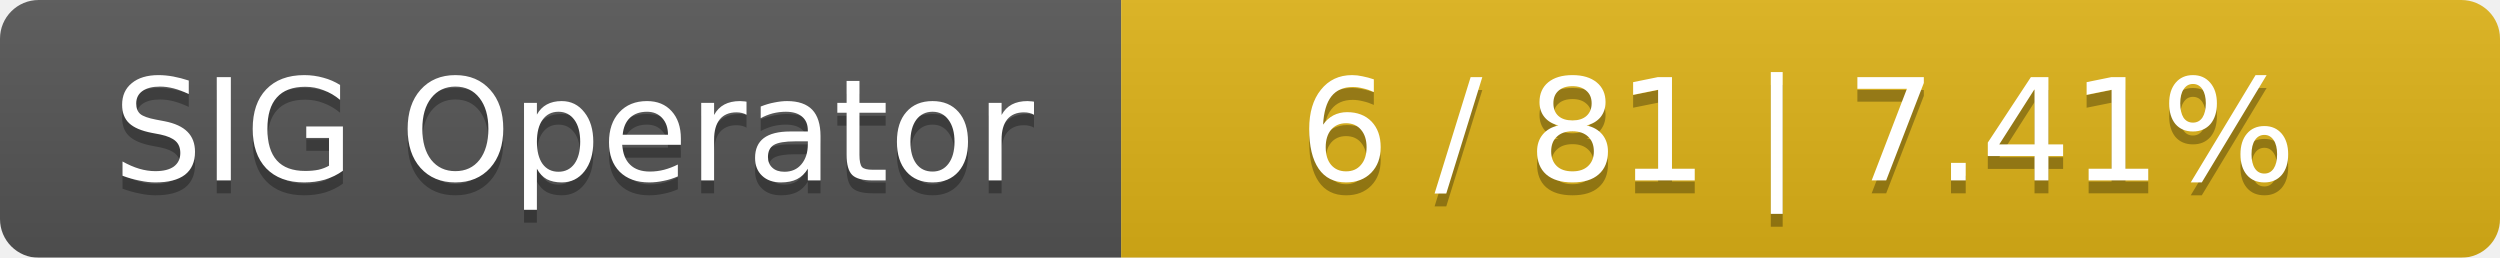
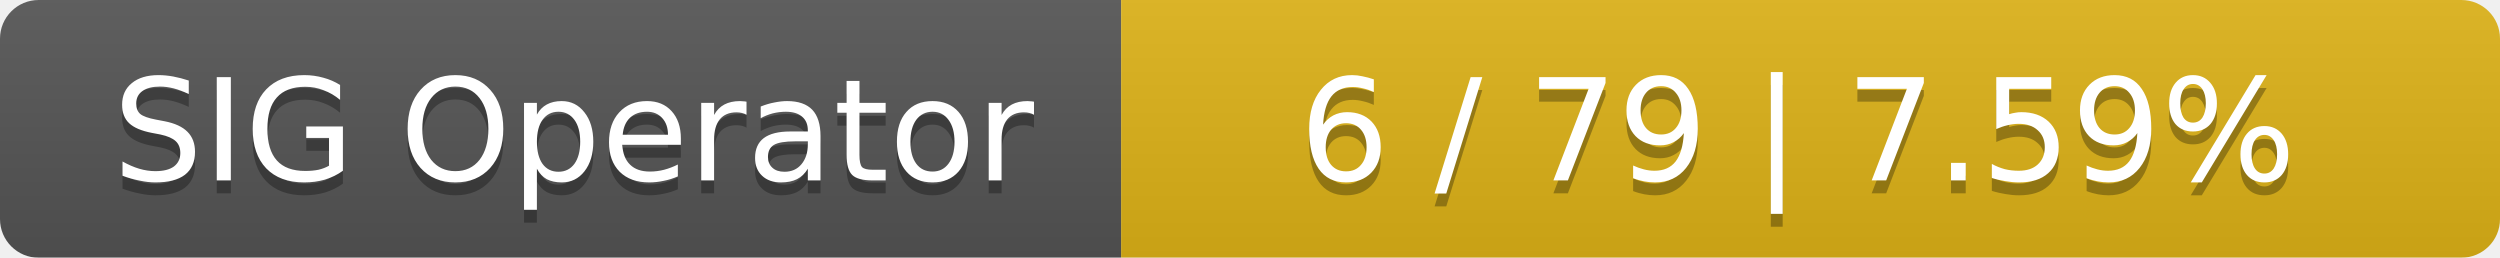
<svg xmlns="http://www.w3.org/2000/svg" width="194" height="20">
  <linearGradient id="smooth" x2="0" y2="100%">
    <stop offset="0" stop-color="#bbb" stop-opacity=".1" />
    <stop offset="1" stop-opacity=".1" />
  </linearGradient>
  <mask id="round">
    <rect width="194" height="20" rx="3" fill="#fff" />
  </mask>
  <g mask="url(#round)">
    <rect width="87" height="20" fill="#555" />
    <rect x="87" width="107" height="20" fill="#dfb317" />
    <rect width="194" height="20" fill="url(#smooth)" />
  </g>
  <g fill="#fff" text-anchor="middle" font-family="DejaVu Sans,Verdana,Geneva,sans-serif" font-size="11">
    <text x="44.5" y="15" fill="#010101" fill-opacity=".3">SIG Operator</text>
    <text x="44.5" y="14">SIG Operator</text>
-     <text x="139.5" y="15" fill="#010101" fill-opacity=".3">6 / 81    |    7.41%</text>
-     <text x="139.5" y="14">6 / 81    |    7.41%</text>
+     <text x="139.5" y="15" fill="#010101" fill-opacity=".3">6 / 79    |    7.59%</text>
+     <text x="139.5" y="14">6 / 79    |    7.59%</text>
  </g>
</svg>
